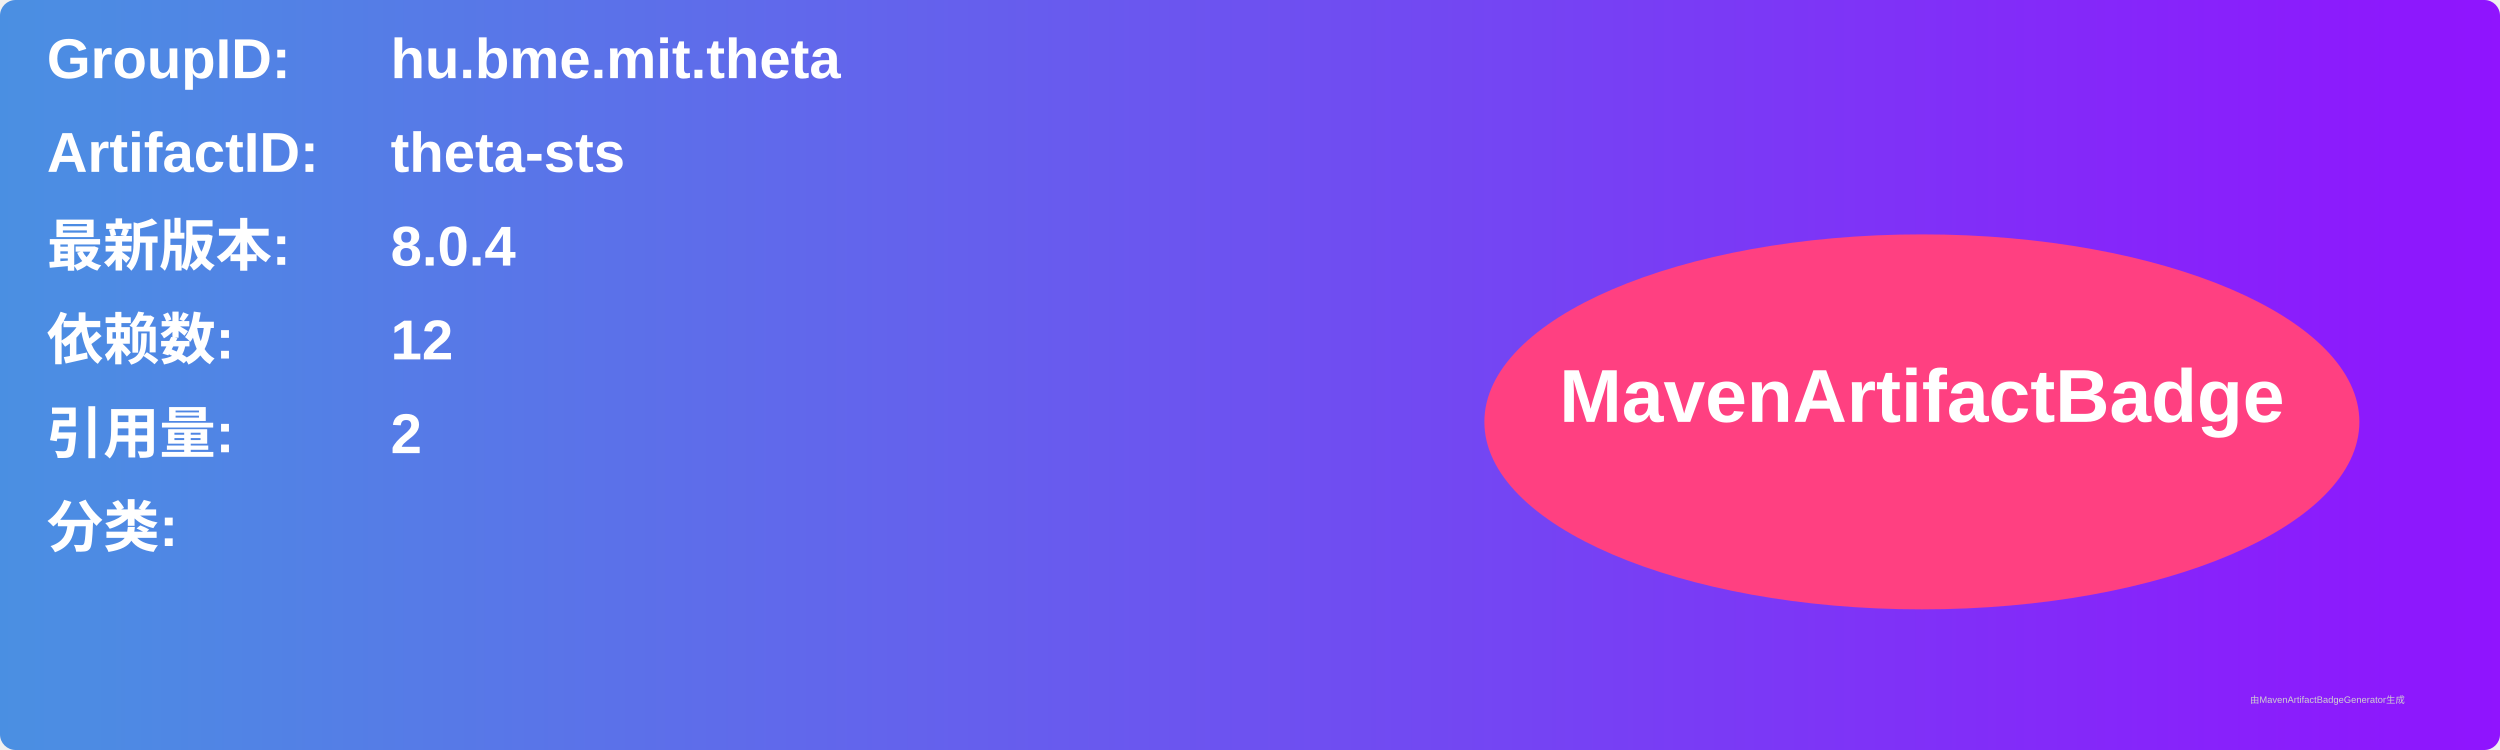
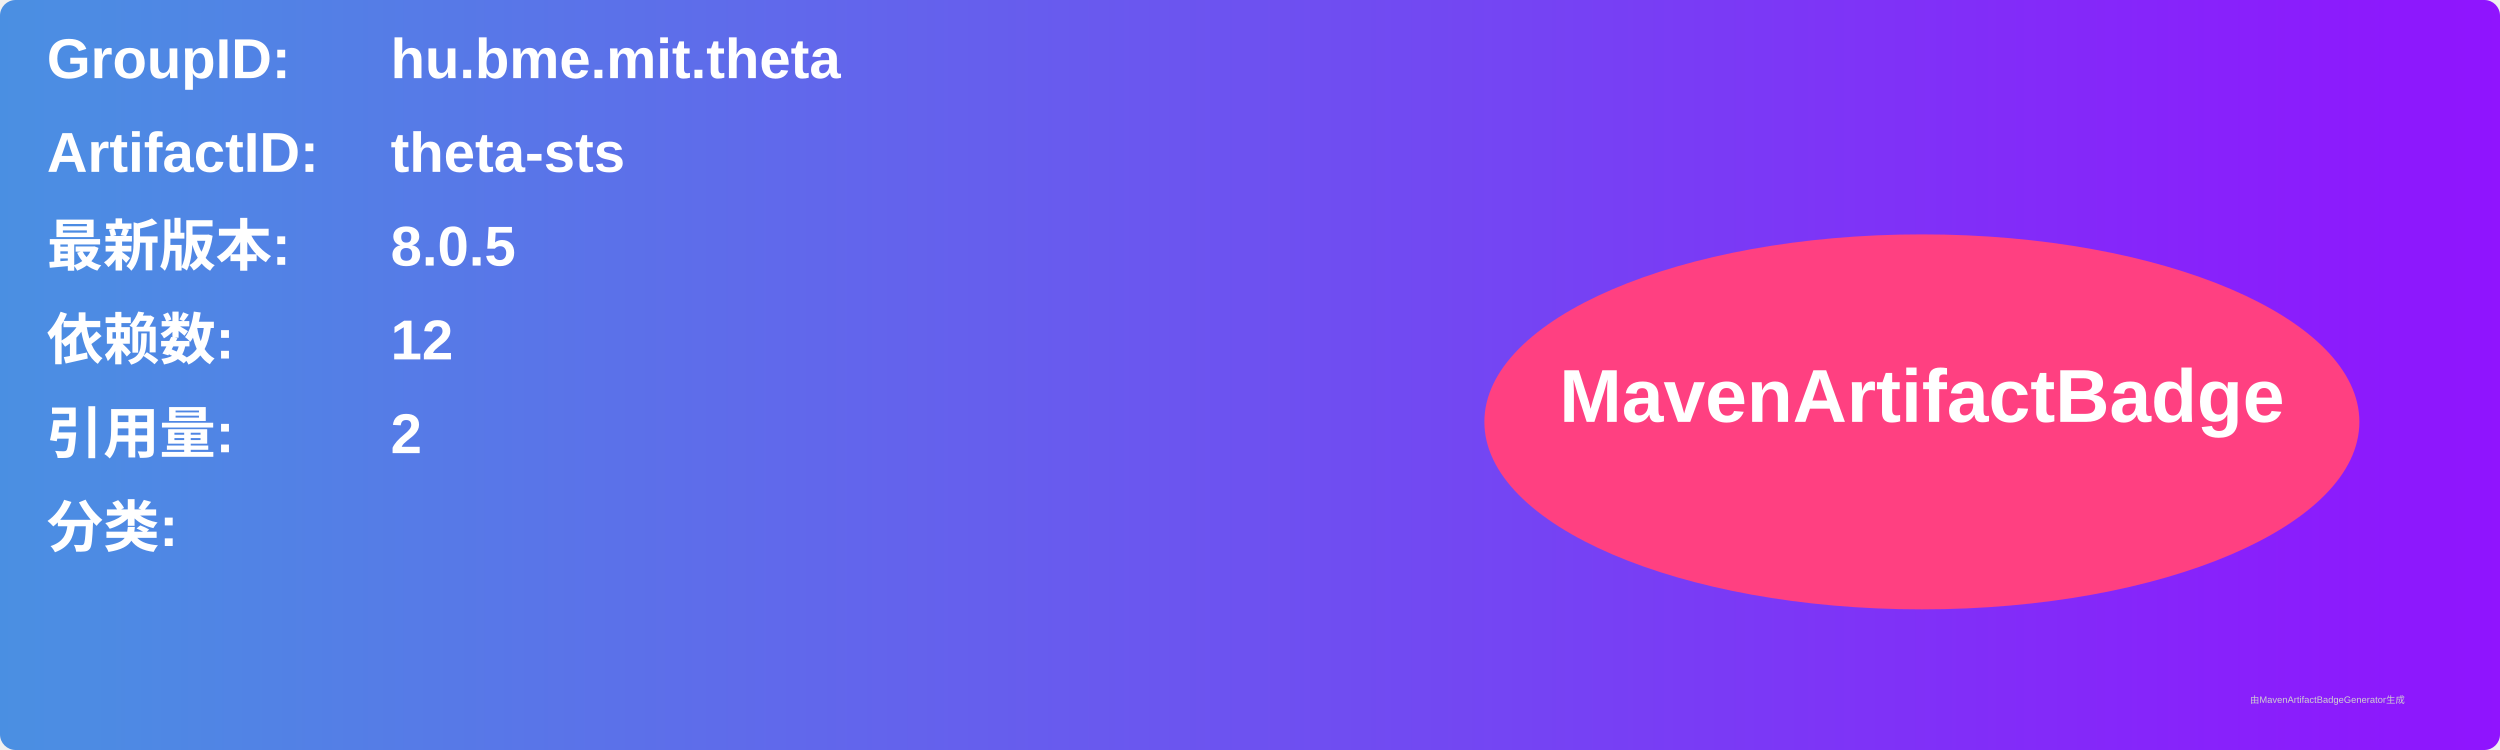
<svg xmlns="http://www.w3.org/2000/svg" width="800" height="240" viewBox="0 0 800 240">
  <linearGradient id="grad" x1="0%" y1="0%" x2="100%" y2="0%">
    <stop offset="0%" stop-color="#4a90e2" />
    <stop offset="100%" stop-color="#9013fe" />
  </linearGradient>
  <rect width="100%" height="100%" rx="5" ry="5" fill="url(#grad)" />
  <g transform="translate(15, 15)">
    <text x="0" y="10" font-family="Arial" font-size="18" fill="white" font-weight="bold" width="260">GroupID:</text>
    <text x="110" y="10" font-family="Arial" font-size="18" fill="white" font-weight="bold" width="460">hu.bme.mit.theta</text>
    <text x="0" y="40" font-family="Arial" font-size="18" fill="white" font-weight="bold" width="260">ArtifactID:</text>
    <text x="110" y="40" font-family="Arial" font-size="18" fill="white" font-weight="bold" width="460">theta-sts</text>
    <text x="0" y="70" font-family="Arial" font-size="18" fill="white" font-weight="bold">最新版本:</text>
    <text x="110" y="70" font-family="Arial" font-size="18" fill="white" font-weight="bold">
-       <tspan font-weight="bold">8.0.4</tspan>
+       <tspan font-weight="bold">8.0.5</tspan>
    </text>
    <text x="0" y="100" font-family="Arial" font-size="18" fill="white" font-weight="bold">依赖数: </text>
    <text x="110" y="100" font-family="Arial" font-size="18" fill="white">
      <tspan font-weight="bold">12</tspan>
    </text>
    <text x="0" y="130" font-family="Arial" font-size="18" fill="white" font-weight="bold">引用量: </text>
    <text x="110" y="130" font-family="Arial" font-size="18" fill="white">
      <tspan font-weight="bold">2</tspan>
    </text>
    <text x="0" y="160" font-family="Arial" font-size="18" fill="white" font-weight="bold">分类:</text>
    <text x="10" y="190" font-family="Arial" font-size="10" fill="white">
      <tspan font-weight="bold" />
    </text>
    <ellipse cx="600" cy="120" rx="140" ry="60" fill="#ff4081" />
    <text x="600" y="120" text-anchor="middle" font-family="Arial" font-size="24" fill="white" font-weight="bold">MavenArtifactBadge</text>
  </g>
  <text x="720" y="225" font-family="Arial" font-size="3" fill="#d0d0d0">由MavenArtifactBadgeGenerator生成</text>
</svg>
